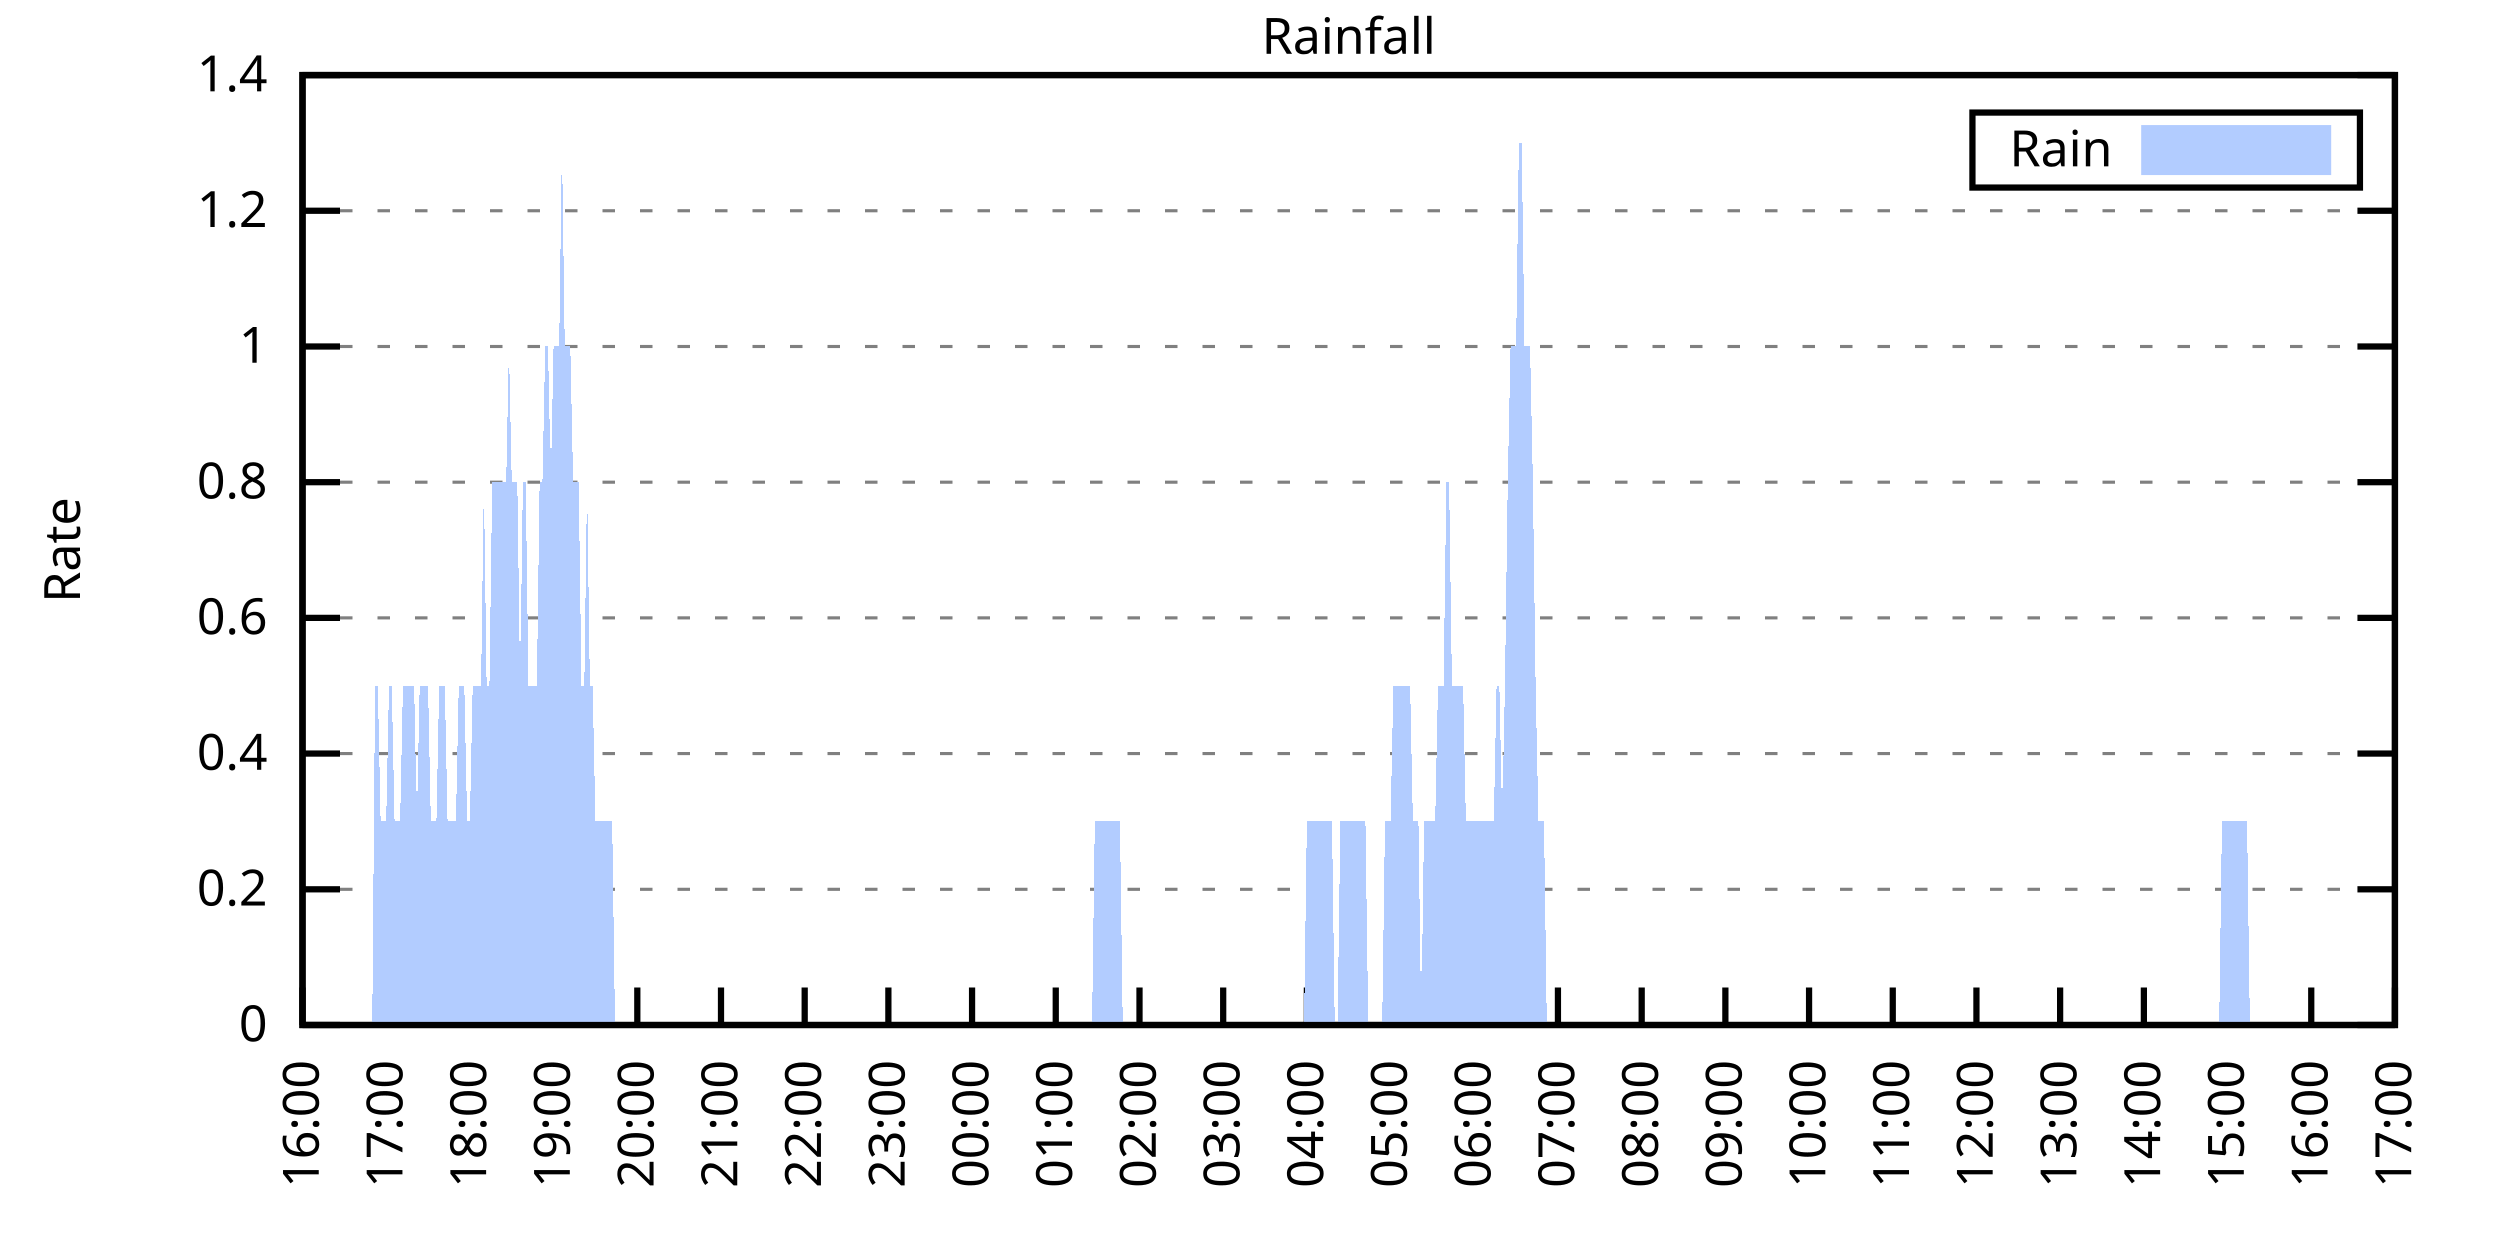
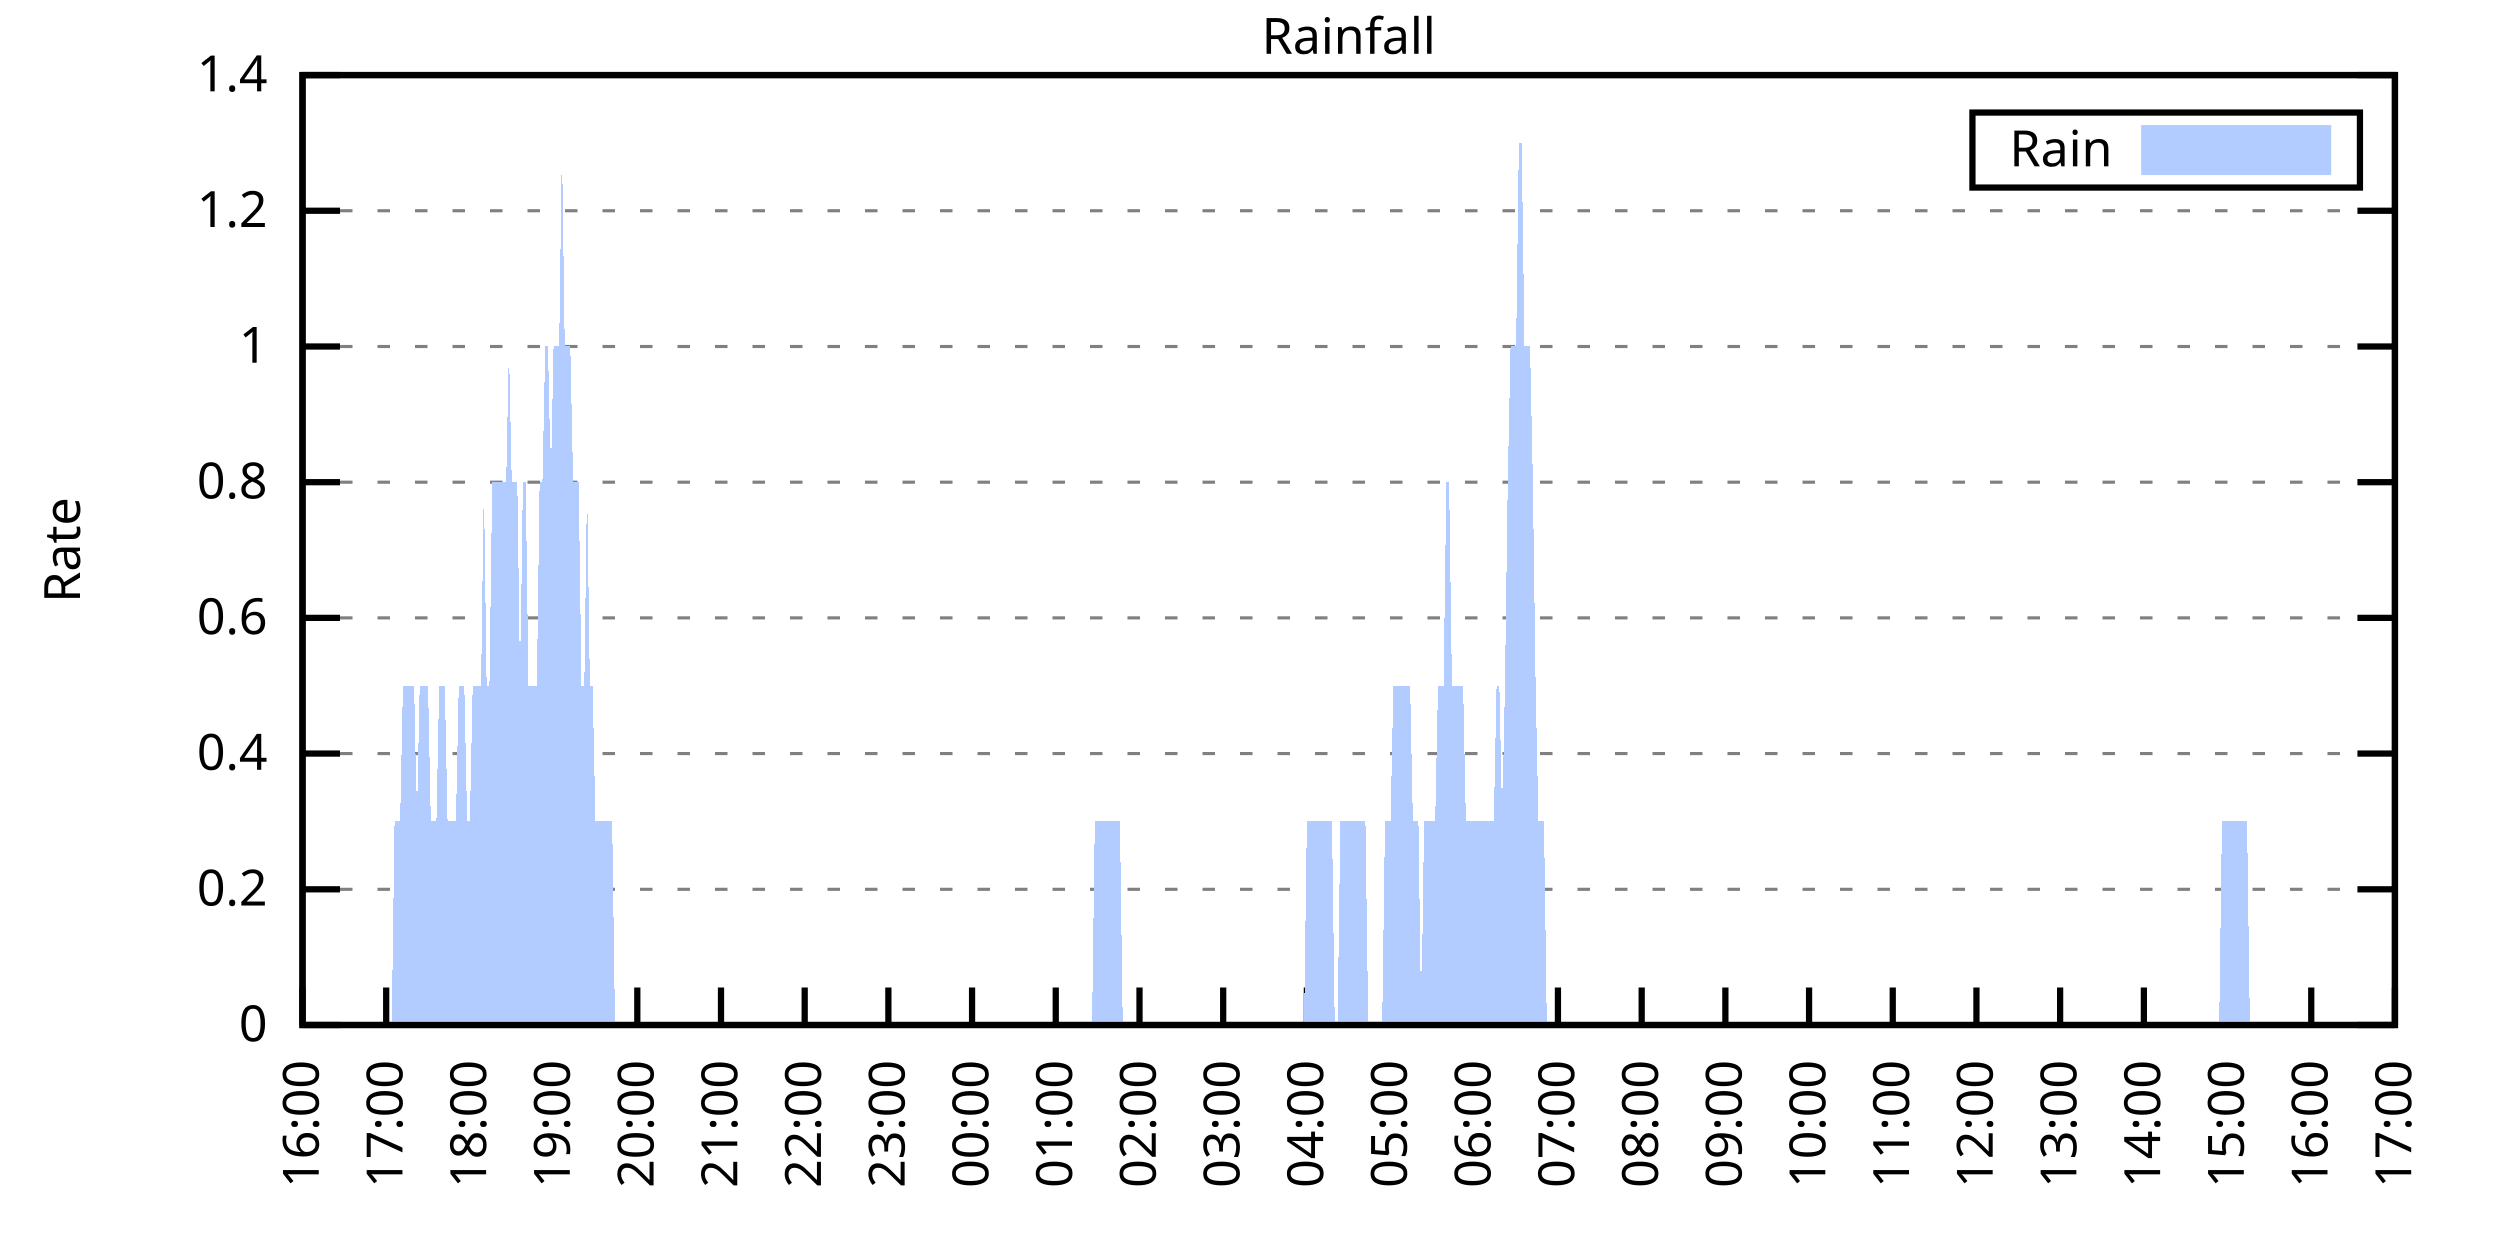
<svg xmlns="http://www.w3.org/2000/svg" xmlns:xlink="http://www.w3.org/1999/xlink" width="400" height="200" viewBox="0 0 400 200">
  <g id="gnuplot_canvas">
    <rect x="0" y="0" width="400" height="200" fill="none" />
    <defs>
      <circle id="gpDot" r="0.5" stroke-width="0.5" stroke="currentColor" />
      <path id="gpPt0" stroke-width="0.333" stroke="currentColor" d="M-1,0 h2 M0,-1 v2" />
      <path id="gpPt1" stroke-width="0.333" stroke="currentColor" d="M-1,-1 L1,1 M1,-1 L-1,1" />
      <path id="gpPt2" stroke-width="0.333" stroke="currentColor" d="M-1,0 L1,0 M0,-1 L0,1 M-1,-1 L1,1 M-1,1 L1,-1" />
      <rect id="gpPt3" stroke-width="0.333" stroke="currentColor" x="-1" y="-1" width="2" height="2" />
      <rect id="gpPt4" stroke-width="0.333" stroke="currentColor" fill="currentColor" x="-1" y="-1" width="2" height="2" />
      <circle id="gpPt5" stroke-width="0.333" stroke="currentColor" cx="0" cy="0" r="1" />
      <use xlink:href="#gpPt5" id="gpPt6" fill="currentColor" stroke="none" />
      <path id="gpPt7" stroke-width="0.333" stroke="currentColor" d="M0,-1.33 L-1.33,0.67 L1.33,0.67 z" />
      <use xlink:href="#gpPt7" id="gpPt8" fill="currentColor" stroke="none" />
      <use xlink:href="#gpPt7" id="gpPt9" stroke="currentColor" transform="rotate(180)" />
      <use xlink:href="#gpPt9" id="gpPt10" fill="currentColor" stroke="none" />
      <use xlink:href="#gpPt3" id="gpPt11" stroke="currentColor" transform="rotate(45)" />
      <use xlink:href="#gpPt11" id="gpPt12" fill="currentColor" stroke="none" />
      <path id="gpPt13" stroke-width="0.333" stroke="currentColor" d="M0,1.330 L1.265,0.411 L0.782,-1.067 L-0.782,-1.076 L-1.265,0.411 z" />
      <use xlink:href="#gpPt13" id="gpPt14" fill="currentColor" stroke="none" />
      <filter id="textbox" filterUnits="objectBoundingBox" x="0" y="0" height="1" width="1">
        <feFlood flood-color="white" flood-opacity="1" result="bgnd" />
        <feComposite in="SourceGraphic" in2="bgnd" operator="atop" />
      </filter>
      <filter id="greybox" filterUnits="objectBoundingBox" x="0" y="0" height="1" width="1">
        <feFlood flood-color="lightgrey" flood-opacity="1" result="grey" />
        <feComposite in="SourceGraphic" in2="grey" operator="atop" />
      </filter>
    </defs>
    <g fill="none" color="white" stroke="currentColor" stroke-width="1.00" stroke-linecap="butt" stroke-linejoin="miter">
</g>
    <g fill="none" color="black" stroke="currentColor" stroke-width="1.00" stroke-linecap="butt" stroke-linejoin="miter">
      <g stroke="none" shape-rendering="crispEdges">
        <polygon fill="rgb(255, 255, 255)" points="48.40,164.00 383.18,164.00 383.18,12.02 48.40,12.02 " />
      </g>
    </g>
    <g fill="none" color="black" stroke="currentColor" stroke-width="1.00" stroke-linecap="butt" stroke-linejoin="miter">
</g>
    <g fill="none" color="black" stroke="black" stroke-width="0.50" stroke-linecap="butt" stroke-linejoin="miter">
</g>
    <g fill="none" color="gray" stroke="currentColor" stroke-width="0.50" stroke-linecap="butt" stroke-linejoin="miter">
      <path stroke="gray" stroke-dasharray="2,4" class="gridline" d="M48.40,164.00 L383.19,164.00  " />
    </g>
    <g fill="none" color="gray" stroke="gray" stroke-width="1.00" stroke-linecap="butt" stroke-linejoin="miter">
</g>
    <g fill="none" color="black" stroke="currentColor" stroke-width="1.00" stroke-linecap="butt" stroke-linejoin="miter">
      <path stroke="black" d="M48.40,164.00 L54.40,164.00 M383.19,164.00 L377.19,164.00  " />
      <g transform="translate(42.80,166.60)" stroke="none" fill="black" font-family="Sans" font-size="8.00" text-anchor="end">
        <text>
          <tspan font-family="Sans"> 0</tspan>
        </text>
      </g>
    </g>
    <g fill="none" color="black" stroke="currentColor" stroke-width="1.00" stroke-linecap="butt" stroke-linejoin="miter">
</g>
    <g fill="none" color="black" stroke="black" stroke-width="0.50" stroke-linecap="butt" stroke-linejoin="miter">
</g>
    <g fill="none" color="gray" stroke="currentColor" stroke-width="0.50" stroke-linecap="butt" stroke-linejoin="miter">
      <path stroke="gray" stroke-dasharray="2,4" class="gridline" d="M48.40,142.29 L383.19,142.29  " />
    </g>
    <g fill="none" color="gray" stroke="gray" stroke-width="1.00" stroke-linecap="butt" stroke-linejoin="miter">
</g>
    <g fill="none" color="black" stroke="currentColor" stroke-width="1.00" stroke-linecap="butt" stroke-linejoin="miter">
      <path stroke="black" d="M48.40,142.29 L54.40,142.29 M383.19,142.29 L377.19,142.29  " />
      <g transform="translate(42.80,144.89)" stroke="none" fill="black" font-family="Sans" font-size="8.00" text-anchor="end">
        <text>
          <tspan font-family="Sans"> 0.2</tspan>
        </text>
      </g>
    </g>
    <g fill="none" color="black" stroke="currentColor" stroke-width="1.00" stroke-linecap="butt" stroke-linejoin="miter">
</g>
    <g fill="none" color="black" stroke="black" stroke-width="0.50" stroke-linecap="butt" stroke-linejoin="miter">
</g>
    <g fill="none" color="gray" stroke="currentColor" stroke-width="0.50" stroke-linecap="butt" stroke-linejoin="miter">
      <path stroke="gray" stroke-dasharray="2,4" class="gridline" d="M48.40,120.57 L383.19,120.57  " />
    </g>
    <g fill="none" color="gray" stroke="gray" stroke-width="1.00" stroke-linecap="butt" stroke-linejoin="miter">
</g>
    <g fill="none" color="black" stroke="currentColor" stroke-width="1.00" stroke-linecap="butt" stroke-linejoin="miter">
      <path stroke="black" d="M48.40,120.57 L54.40,120.57 M383.19,120.57 L377.19,120.57  " />
      <g transform="translate(42.80,123.17)" stroke="none" fill="black" font-family="Sans" font-size="8.00" text-anchor="end">
        <text>
          <tspan font-family="Sans"> 0.4</tspan>
        </text>
      </g>
    </g>
    <g fill="none" color="black" stroke="currentColor" stroke-width="1.00" stroke-linecap="butt" stroke-linejoin="miter">
</g>
    <g fill="none" color="black" stroke="black" stroke-width="0.50" stroke-linecap="butt" stroke-linejoin="miter">
</g>
    <g fill="none" color="gray" stroke="currentColor" stroke-width="0.50" stroke-linecap="butt" stroke-linejoin="miter">
      <path stroke="gray" stroke-dasharray="2,4" class="gridline" d="M48.40,98.86 L383.19,98.86  " />
    </g>
    <g fill="none" color="gray" stroke="gray" stroke-width="1.00" stroke-linecap="butt" stroke-linejoin="miter">
</g>
    <g fill="none" color="black" stroke="currentColor" stroke-width="1.00" stroke-linecap="butt" stroke-linejoin="miter">
      <path stroke="black" d="M48.40,98.86 L54.40,98.86 M383.19,98.86 L377.19,98.86  " />
      <g transform="translate(42.80,101.46)" stroke="none" fill="black" font-family="Sans" font-size="8.00" text-anchor="end">
        <text>
          <tspan font-family="Sans"> 0.6</tspan>
        </text>
      </g>
    </g>
    <g fill="none" color="black" stroke="currentColor" stroke-width="1.00" stroke-linecap="butt" stroke-linejoin="miter">
</g>
    <g fill="none" color="black" stroke="black" stroke-width="0.50" stroke-linecap="butt" stroke-linejoin="miter">
</g>
    <g fill="none" color="gray" stroke="currentColor" stroke-width="0.50" stroke-linecap="butt" stroke-linejoin="miter">
      <path stroke="gray" stroke-dasharray="2,4" class="gridline" d="M48.40,77.15 L383.19,77.15  " />
    </g>
    <g fill="none" color="gray" stroke="gray" stroke-width="1.00" stroke-linecap="butt" stroke-linejoin="miter">
</g>
    <g fill="none" color="black" stroke="currentColor" stroke-width="1.00" stroke-linecap="butt" stroke-linejoin="miter">
      <path stroke="black" d="M48.40,77.15 L54.40,77.15 M383.19,77.15 L377.19,77.15  " />
      <g transform="translate(42.80,79.75)" stroke="none" fill="black" font-family="Sans" font-size="8.00" text-anchor="end">
        <text>
          <tspan font-family="Sans"> 0.8</tspan>
        </text>
      </g>
    </g>
    <g fill="none" color="black" stroke="currentColor" stroke-width="1.00" stroke-linecap="butt" stroke-linejoin="miter">
</g>
    <g fill="none" color="black" stroke="black" stroke-width="0.50" stroke-linecap="butt" stroke-linejoin="miter">
</g>
    <g fill="none" color="gray" stroke="currentColor" stroke-width="0.50" stroke-linecap="butt" stroke-linejoin="miter">
      <path stroke="gray" stroke-dasharray="2,4" class="gridline" d="M48.40,55.44 L383.19,55.44  " />
    </g>
    <g fill="none" color="gray" stroke="gray" stroke-width="1.00" stroke-linecap="butt" stroke-linejoin="miter">
</g>
    <g fill="none" color="black" stroke="currentColor" stroke-width="1.00" stroke-linecap="butt" stroke-linejoin="miter">
      <path stroke="black" d="M48.40,55.44 L54.40,55.44 M383.19,55.44 L377.19,55.44  " />
      <g transform="translate(42.80,58.04)" stroke="none" fill="black" font-family="Sans" font-size="8.00" text-anchor="end">
        <text>
          <tspan font-family="Sans"> 1</tspan>
        </text>
      </g>
    </g>
    <g fill="none" color="black" stroke="currentColor" stroke-width="1.00" stroke-linecap="butt" stroke-linejoin="miter">
</g>
    <g fill="none" color="black" stroke="black" stroke-width="0.50" stroke-linecap="butt" stroke-linejoin="miter">
</g>
    <g fill="none" color="gray" stroke="currentColor" stroke-width="0.50" stroke-linecap="butt" stroke-linejoin="miter">
      <path stroke="gray" stroke-dasharray="2,4" class="gridline" d="M48.40,33.72 L383.19,33.72  " />
    </g>
    <g fill="none" color="gray" stroke="gray" stroke-width="1.00" stroke-linecap="butt" stroke-linejoin="miter">
</g>
    <g fill="none" color="black" stroke="currentColor" stroke-width="1.00" stroke-linecap="butt" stroke-linejoin="miter">
      <path stroke="black" d="M48.40,33.72 L54.40,33.72 M383.19,33.72 L377.19,33.72  " />
      <g transform="translate(42.80,36.32)" stroke="none" fill="black" font-family="Sans" font-size="8.00" text-anchor="end">
        <text>
          <tspan font-family="Sans"> 1.2</tspan>
        </text>
      </g>
    </g>
    <g fill="none" color="black" stroke="currentColor" stroke-width="1.00" stroke-linecap="butt" stroke-linejoin="miter">
</g>
    <g fill="none" color="black" stroke="black" stroke-width="0.50" stroke-linecap="butt" stroke-linejoin="miter">
</g>
    <g fill="none" color="gray" stroke="currentColor" stroke-width="0.50" stroke-linecap="butt" stroke-linejoin="miter">
      <path stroke="gray" stroke-dasharray="2,4" class="gridline" d="M48.40,12.01 L383.19,12.01  " />
    </g>
    <g fill="none" color="gray" stroke="gray" stroke-width="1.00" stroke-linecap="butt" stroke-linejoin="miter">
</g>
    <g fill="none" color="black" stroke="currentColor" stroke-width="1.00" stroke-linecap="butt" stroke-linejoin="miter">
      <path stroke="black" d="M48.40,12.01 L54.40,12.01 M383.19,12.01 L377.19,12.01  " />
      <g transform="translate(42.80,14.61)" stroke="none" fill="black" font-family="Sans" font-size="8.00" text-anchor="end">
        <text>
          <tspan font-family="Sans"> 1.4</tspan>
        </text>
      </g>
    </g>
    <g fill="none" color="black" stroke="currentColor" stroke-width="1.00" stroke-linecap="butt" stroke-linejoin="miter">
      <path stroke="black" d="M48.40,164.00 L48.40,158.00  " />
      <g transform="translate(51.00,169.60) rotate(270.00)" stroke="none" fill="black" font-family="Sans" font-size="8.00" text-anchor="end">
        <text>
          <tspan font-family="Sans">16:00</tspan>
        </text>
      </g>
    </g>
    <g fill="none" color="black" stroke="currentColor" stroke-width="1.00" stroke-linecap="butt" stroke-linejoin="miter">
      <path stroke="black" d="M61.79,164.00 L61.79,158.00  " />
      <g transform="translate(64.39,169.60) rotate(270.00)" stroke="none" fill="black" font-family="Sans" font-size="8.00" text-anchor="end">
        <text>
          <tspan font-family="Sans">17:00</tspan>
        </text>
      </g>
    </g>
    <g fill="none" color="black" stroke="currentColor" stroke-width="1.00" stroke-linecap="butt" stroke-linejoin="miter">
      <path stroke="black" d="M75.18,164.00 L75.18,158.00  " />
      <g transform="translate(77.78,169.60) rotate(270.00)" stroke="none" fill="black" font-family="Sans" font-size="8.00" text-anchor="end">
        <text>
          <tspan font-family="Sans">18:00</tspan>
        </text>
      </g>
    </g>
    <g fill="none" color="black" stroke="currentColor" stroke-width="1.00" stroke-linecap="butt" stroke-linejoin="miter">
      <path stroke="black" d="M88.57,164.00 L88.57,158.00  " />
      <g transform="translate(91.17,169.60) rotate(270.00)" stroke="none" fill="black" font-family="Sans" font-size="8.00" text-anchor="end">
        <text>
          <tspan font-family="Sans">19:00</tspan>
        </text>
      </g>
    </g>
    <g fill="none" color="black" stroke="currentColor" stroke-width="1.00" stroke-linecap="butt" stroke-linejoin="miter">
      <path stroke="black" d="M101.97,164.00 L101.97,158.00  " />
      <g transform="translate(104.57,169.60) rotate(270.00)" stroke="none" fill="black" font-family="Sans" font-size="8.00" text-anchor="end">
        <text>
          <tspan font-family="Sans">20:00</tspan>
        </text>
      </g>
    </g>
    <g fill="none" color="black" stroke="currentColor" stroke-width="1.00" stroke-linecap="butt" stroke-linejoin="miter">
      <path stroke="black" d="M115.36,164.00 L115.36,158.00  " />
      <g transform="translate(117.96,169.60) rotate(270.00)" stroke="none" fill="black" font-family="Sans" font-size="8.00" text-anchor="end">
        <text>
          <tspan font-family="Sans">21:00</tspan>
        </text>
      </g>
    </g>
    <g fill="none" color="black" stroke="currentColor" stroke-width="1.00" stroke-linecap="butt" stroke-linejoin="miter">
      <path stroke="black" d="M128.75,164.00 L128.75,158.00  " />
      <g transform="translate(131.35,169.60) rotate(270.00)" stroke="none" fill="black" font-family="Sans" font-size="8.00" text-anchor="end">
        <text>
          <tspan font-family="Sans">22:00</tspan>
        </text>
      </g>
    </g>
    <g fill="none" color="black" stroke="currentColor" stroke-width="1.00" stroke-linecap="butt" stroke-linejoin="miter">
      <path stroke="black" d="M142.14,164.00 L142.14,158.00  " />
      <g transform="translate(144.74,169.60) rotate(270.00)" stroke="none" fill="black" font-family="Sans" font-size="8.00" text-anchor="end">
        <text>
          <tspan font-family="Sans">23:00</tspan>
        </text>
      </g>
    </g>
    <g fill="none" color="black" stroke="currentColor" stroke-width="1.00" stroke-linecap="butt" stroke-linejoin="miter">
      <path stroke="black" d="M155.53,164.00 L155.53,158.00  " />
      <g transform="translate(158.13,169.60) rotate(270.00)" stroke="none" fill="black" font-family="Sans" font-size="8.00" text-anchor="end">
        <text>
          <tspan font-family="Sans">00:00</tspan>
        </text>
      </g>
    </g>
    <g fill="none" color="black" stroke="currentColor" stroke-width="1.00" stroke-linecap="butt" stroke-linejoin="miter">
      <path stroke="black" d="M168.92,164.00 L168.92,158.00  " />
      <g transform="translate(171.52,169.60) rotate(270.00)" stroke="none" fill="black" font-family="Sans" font-size="8.00" text-anchor="end">
        <text>
          <tspan font-family="Sans">01:00</tspan>
        </text>
      </g>
    </g>
    <g fill="none" color="black" stroke="currentColor" stroke-width="1.00" stroke-linecap="butt" stroke-linejoin="miter">
      <path stroke="black" d="M182.32,164.00 L182.32,158.00  " />
      <g transform="translate(184.92,169.60) rotate(270.00)" stroke="none" fill="black" font-family="Sans" font-size="8.00" text-anchor="end">
        <text>
          <tspan font-family="Sans">02:00</tspan>
        </text>
      </g>
    </g>
    <g fill="none" color="black" stroke="currentColor" stroke-width="1.00" stroke-linecap="butt" stroke-linejoin="miter">
      <path stroke="black" d="M195.71,164.00 L195.71,158.00  " />
      <g transform="translate(198.31,169.60) rotate(270.00)" stroke="none" fill="black" font-family="Sans" font-size="8.00" text-anchor="end">
        <text>
          <tspan font-family="Sans">03:00</tspan>
        </text>
      </g>
    </g>
    <g fill="none" color="black" stroke="currentColor" stroke-width="1.00" stroke-linecap="butt" stroke-linejoin="miter">
      <path stroke="black" d="M209.10,164.00 L209.10,158.00  " />
      <g transform="translate(211.70,169.60) rotate(270.00)" stroke="none" fill="black" font-family="Sans" font-size="8.00" text-anchor="end">
        <text>
          <tspan font-family="Sans">04:00</tspan>
        </text>
      </g>
    </g>
    <g fill="none" color="black" stroke="currentColor" stroke-width="1.00" stroke-linecap="butt" stroke-linejoin="miter">
      <path stroke="black" d="M222.49,164.00 L222.49,158.00  " />
      <g transform="translate(225.09,169.60) rotate(270.00)" stroke="none" fill="black" font-family="Sans" font-size="8.00" text-anchor="end">
        <text>
          <tspan font-family="Sans">05:00</tspan>
        </text>
      </g>
    </g>
    <g fill="none" color="black" stroke="currentColor" stroke-width="1.00" stroke-linecap="butt" stroke-linejoin="miter">
      <path stroke="black" d="M235.88,164.00 L235.88,158.00  " />
      <g transform="translate(238.48,169.60) rotate(270.00)" stroke="none" fill="black" font-family="Sans" font-size="8.00" text-anchor="end">
        <text>
          <tspan font-family="Sans">06:00</tspan>
        </text>
      </g>
    </g>
    <g fill="none" color="black" stroke="currentColor" stroke-width="1.00" stroke-linecap="butt" stroke-linejoin="miter">
      <path stroke="black" d="M249.27,164.00 L249.27,158.00  " />
      <g transform="translate(251.87,169.60) rotate(270.00)" stroke="none" fill="black" font-family="Sans" font-size="8.00" text-anchor="end">
        <text>
          <tspan font-family="Sans">07:00</tspan>
        </text>
      </g>
    </g>
    <g fill="none" color="black" stroke="currentColor" stroke-width="1.00" stroke-linecap="butt" stroke-linejoin="miter">
      <path stroke="black" d="M262.67,164.00 L262.67,158.00  " />
      <g transform="translate(265.27,169.60) rotate(270.00)" stroke="none" fill="black" font-family="Sans" font-size="8.00" text-anchor="end">
        <text>
          <tspan font-family="Sans">08:00</tspan>
        </text>
      </g>
    </g>
    <g fill="none" color="black" stroke="currentColor" stroke-width="1.00" stroke-linecap="butt" stroke-linejoin="miter">
      <path stroke="black" d="M276.06,164.00 L276.06,158.00  " />
      <g transform="translate(278.66,169.60) rotate(270.00)" stroke="none" fill="black" font-family="Sans" font-size="8.00" text-anchor="end">
        <text>
          <tspan font-family="Sans">09:00</tspan>
        </text>
      </g>
    </g>
    <g fill="none" color="black" stroke="currentColor" stroke-width="1.00" stroke-linecap="butt" stroke-linejoin="miter">
      <path stroke="black" d="M289.45,164.00 L289.45,158.00  " />
      <g transform="translate(292.05,169.60) rotate(270.00)" stroke="none" fill="black" font-family="Sans" font-size="8.00" text-anchor="end">
        <text>
          <tspan font-family="Sans">10:00</tspan>
        </text>
      </g>
    </g>
    <g fill="none" color="black" stroke="currentColor" stroke-width="1.00" stroke-linecap="butt" stroke-linejoin="miter">
      <path stroke="black" d="M302.84,164.00 L302.84,158.00  " />
      <g transform="translate(305.44,169.60) rotate(270.00)" stroke="none" fill="black" font-family="Sans" font-size="8.00" text-anchor="end">
        <text>
          <tspan font-family="Sans">11:00</tspan>
        </text>
      </g>
    </g>
    <g fill="none" color="black" stroke="currentColor" stroke-width="1.00" stroke-linecap="butt" stroke-linejoin="miter">
      <path stroke="black" d="M316.23,164.00 L316.23,158.00  " />
      <g transform="translate(318.83,169.60) rotate(270.00)" stroke="none" fill="black" font-family="Sans" font-size="8.00" text-anchor="end">
        <text>
          <tspan font-family="Sans">12:00</tspan>
        </text>
      </g>
    </g>
    <g fill="none" color="black" stroke="currentColor" stroke-width="1.00" stroke-linecap="butt" stroke-linejoin="miter">
      <path stroke="black" d="M329.62,164.00 L329.62,158.00  " />
      <g transform="translate(332.22,169.60) rotate(270.00)" stroke="none" fill="black" font-family="Sans" font-size="8.00" text-anchor="end">
        <text>
          <tspan font-family="Sans">13:00</tspan>
        </text>
      </g>
    </g>
    <g fill="none" color="black" stroke="currentColor" stroke-width="1.00" stroke-linecap="butt" stroke-linejoin="miter">
      <path stroke="black" d="M343.02,164.00 L343.02,158.00  " />
      <g transform="translate(345.62,169.60) rotate(270.00)" stroke="none" fill="black" font-family="Sans" font-size="8.00" text-anchor="end">
        <text>
          <tspan font-family="Sans">14:00</tspan>
        </text>
      </g>
    </g>
    <g fill="none" color="black" stroke="currentColor" stroke-width="1.00" stroke-linecap="butt" stroke-linejoin="miter">
      <path stroke="black" d="M356.41,164.00 L356.41,158.00  " />
      <g transform="translate(359.01,169.60) rotate(270.00)" stroke="none" fill="black" font-family="Sans" font-size="8.00" text-anchor="end">
        <text>
          <tspan font-family="Sans">15:00</tspan>
        </text>
      </g>
    </g>
    <g fill="none" color="black" stroke="currentColor" stroke-width="1.00" stroke-linecap="butt" stroke-linejoin="miter">
      <path stroke="black" d="M369.80,164.00 L369.80,158.00  " />
      <g transform="translate(372.40,169.60) rotate(270.00)" stroke="none" fill="black" font-family="Sans" font-size="8.00" text-anchor="end">
        <text>
          <tspan font-family="Sans">16:00</tspan>
        </text>
      </g>
    </g>
    <g fill="none" color="black" stroke="currentColor" stroke-width="1.00" stroke-linecap="butt" stroke-linejoin="miter">
      <path stroke="black" d="M383.19,164.00 L383.19,158.00  " />
      <g transform="translate(385.79,169.60) rotate(270.00)" stroke="none" fill="black" font-family="Sans" font-size="8.00" text-anchor="end">
        <text>
          <tspan font-family="Sans">17:00</tspan>
        </text>
      </g>
    </g>
    <g fill="none" color="black" stroke="currentColor" stroke-width="1.00" stroke-linecap="butt" stroke-linejoin="miter">
</g>
    <g fill="none" color="black" stroke="currentColor" stroke-width="1.00" stroke-linecap="butt" stroke-linejoin="miter">
      <path stroke="black" d="M48.40,12.01 L48.40,164.00 L383.19,164.00 L383.19,12.01 L48.40,12.01 Z  " />
    </g>
    <g fill="none" color="black" stroke="currentColor" stroke-width="1.00" stroke-linecap="butt" stroke-linejoin="miter">
</g>
    <g fill="none" color="black" stroke="currentColor" stroke-width="1.00" stroke-linecap="butt" stroke-linejoin="miter">
      <path stroke="black" d="M315.59,30.01 L315.59,18.01 L377.59,18.01 L377.59,30.01 L315.59,30.01 Z  " />
    </g>
    <g id="Rainfall_plot_1">
      <g fill="none" color="white" stroke="black" stroke-width="2.00" stroke-linecap="butt" stroke-linejoin="miter">
</g>
      <g fill="none" color="black" stroke="currentColor" stroke-width="2.00" stroke-linecap="butt" stroke-linejoin="miter">
        <g transform="translate(337.99,26.61)" stroke="none" fill="black" font-family="Sans" font-size="8.00" text-anchor="end">
          <text>
            <tspan font-family="Sans">Rain</tspan>
          </text>
        </g>
      </g>
      <g fill="none" color="black" stroke="currentColor" stroke-width="2.00" stroke-linecap="butt" stroke-linejoin="miter">
        <g stroke="none" shape-rendering="crispEdges">
          <polygon fill="rgb(178, 204, 255)" points="343.59,27.01 371.99,27.01 371.99,21.01 343.59,21.01 " />
        </g>
        <path stroke="rgb(178, 204, 255)" d="M343.59,27.01 L371.99,27.01 L371.99,21.01 L343.59,21.01 L343.59,27.01 Z  " />
      </g>
      <g fill="none" color="black" stroke="currentColor" stroke-width="2.00" stroke-linecap="butt" stroke-linejoin="miter">
        <g stroke="none" shape-rendering="crispEdges">
-           <polygon fill="rgb(178, 204, 255)" points="55.54,164.00 55.99,164.00 56.43,164.00 56.88,164.00 57.33,164.00 57.77,164.00 58.22,164.00 58.67,164.00 59.11,164.00 59.56,164.00 60.01,109.72 60.45,109.72 60.90,131.43 61.35,131.43 61.79,131.43 62.24,109.72 62.68,109.72 63.13,131.43 63.58,131.43 64.02,131.43 64.47,109.72 64.92,109.72 65.36,109.72 65.81,109.72 66.26,109.72 66.70,131.43 67.15,109.72 67.59,109.72 68.04,109.72 68.49,109.72 68.93,131.43 69.38,131.43 69.83,131.43 70.27,109.72 70.72,109.72 71.17,109.72 71.61,131.43 72.06,131.43 72.50,131.43 72.95,131.43 73.40,109.72 73.84,109.72 74.29,109.72 74.74,131.43 75.18,131.43 75.63,109.72 76.08,109.72 76.52,109.72 76.97,109.72 77.42,77.15 77.86,109.72 78.31,109.72 78.75,77.15 79.20,77.15 79.65,77.15 80.09,77.15 80.54,77.15 80.99,77.15 81.43,55.44 81.88,77.15 82.33,77.15 82.77,77.15 83.22,109.72 83.66,77.15 84.11,77.15 84.56,109.72 85.00,109.72 85.45,109.72 85.90,109.72 86.34,77.15 86.79,77.15 87.24,55.44 87.68,55.44 88.13,77.15 88.57,55.44 89.02,55.44 89.47,55.44 89.91,22.87 90.36,55.44 90.81,55.44 91.25,55.44 91.70,77.15 92.15,77.15 92.59,77.15 93.04,109.72 93.49,109.72 93.93,77.15 94.38,109.72 94.82,109.72 95.27,131.43 95.72,131.43 96.16,131.43 96.61,131.43 97.06,131.43 97.50,131.43 97.95,131.43 98.40,164.00 98.84,164.00 99.29,164.00 99.73,164.00 100.18,164.00 100.63,164.00 101.07,164.00 101.52,164.00 101.97,164.00 102.41,164.00 102.86,164.00 103.31,164.00 103.75,164.00 104.20,164.00 104.64,164.00 105.09,164.00 105.54,164.00 105.98,164.00 106.43,164.00 106.88,164.00 107.32,164.00 107.77,164.00 108.22,164.00 108.66,164.00 109.11,164.00 109.55,164.00 110.00,164.00 110.45,164.00 110.89,164.00 111.34,164.00 111.79,164.00 112.23,164.00 112.68,164.00 113.13,164.00 113.57,164.00 114.02,164.00 114.47,164.00 114.91,164.00 115.36,164.00 115.80,164.00 116.25,164.00 116.70,164.00 117.14,164.00 117.59,164.00 118.04,164.00 118.48,164.00 118.93,164.00 119.38,164.00 119.82,164.00 120.27,164.00 120.71,164.00 121.16,164.00 121.61,164.00 122.05,164.00 122.50,164.00 122.95,164.00 123.39,164.00 123.84,164.00 124.29,164.00 124.73,164.00 125.18,164.00 125.62,164.00 126.07,164.00 126.52,164.00 126.96,164.00 127.41,164.00 127.86,164.00 128.30,164.00 128.75,164.00 129.20,164.00 129.64,164.00 130.09,164.00 130.54,164.00 130.98,164.00 131.43,164.00 131.87,164.00 132.32,164.00 132.77,164.00 133.21,164.00 133.66,164.00 134.11,164.00 134.55,164.00 135.00,164.00 135.45,164.00 135.89,164.00 136.34,164.00 136.78,164.00 137.23,164.00 137.68,164.00 138.12,164.00 138.57,164.00 139.02,164.00 139.46,164.00 139.91,164.00 140.36,164.00 140.80,164.00 141.25,164.00 141.69,164.00 142.14,164.00 142.59,164.00 143.03,164.00 143.48,164.00 143.93,164.00 144.37,164.00 144.82,164.00 145.27,164.00 145.71,164.00 146.16,164.00 146.61,164.00 147.05,164.00 147.50,164.00 147.94,164.00 148.39,164.00 148.84,164.00 149.28,164.00 149.73,164.00 150.18,164.00 150.62,164.00 151.07,164.00 151.52,164.00 151.96,164.00 152.41,164.00 152.85,164.00 153.30,164.00 153.75,164.00 154.19,164.00 154.64,164.00 155.09,164.00 155.53,164.00 155.98,164.00 156.43,164.00 156.87,164.00 157.32,164.00 157.76,164.00 158.21,164.00 158.66,164.00 159.10,164.00 159.55,164.00 160.00,164.00 160.44,164.00 160.89,164.00 161.34,164.00 161.78,164.00 162.23,164.00 162.67,164.00 163.12,164.00 163.57,164.00 164.01,164.00 164.46,164.00 164.91,164.00 165.35,164.00 165.80,164.00 166.25,164.00 166.69,164.00 167.14,164.00 167.59,164.00 168.03,164.00 168.48,164.00 168.92,164.00 169.37,164.00 169.82,164.00 170.26,164.00 170.71,164.00 171.16,164.00 171.60,164.00 172.05,164.00 172.50,164.00 172.94,164.00 173.39,164.00 173.83,164.00 174.28,164.00 174.73,164.00 175.17,131.43 175.62,131.43 176.07,131.43 176.51,131.43 176.96,131.43 177.41,131.43 177.85,131.43 178.30,131.43 178.74,131.43 179.19,131.43 179.64,164.00 180.08,164.00 180.53,164.00 180.98,164.00 181.42,164.00 181.87,164.00 182.32,164.00 182.76,164.00 183.21,164.00 183.66,164.00 184.10,164.00 184.55,164.00 184.99,164.00 185.44,164.00 185.89,164.00 186.33,164.00 186.78,164.00 187.23,164.00 187.67,164.00 188.12,164.00 188.57,164.00 189.01,164.00 189.46,164.00 189.90,164.00 190.35,164.00 190.80,164.00 191.24,164.00 191.69,164.00 192.14,164.00 192.58,164.00 193.03,164.00 193.48,164.00 193.92,164.00 194.37,164.00 194.81,164.00 195.26,164.00 195.71,164.00 196.15,164.00 196.60,164.00 197.05,164.00 197.49,164.00 197.94,164.00 198.39,164.00 198.83,164.00 199.28,164.00 199.73,164.00 200.17,164.00 200.62,164.00 201.06,164.00 201.51,164.00 201.96,164.00 202.40,164.00 202.85,164.00 203.30,164.00 203.74,164.00 204.19,164.00 204.64,164.00 205.08,164.00 205.53,164.00 205.97,164.00 206.42,164.00 206.87,164.00 207.31,164.00 207.76,164.00 208.21,164.00 208.65,164.00 209.10,131.43 209.55,131.43 209.99,131.43 210.44,131.43 210.88,131.43 211.33,131.43 211.78,131.43 212.22,131.43 212.67,131.43 213.12,131.43 213.56,164.00 214.01,164.00 214.46,131.43 214.90,131.43 215.35,131.43 215.80,131.43 216.24,131.43 216.69,131.43 217.13,131.43 217.58,131.43 218.03,131.43 218.47,131.43 218.92,164.00 219.37,164.00 219.81,164.00 220.26,164.00 220.71,164.00 221.15,164.00 221.60,131.43 222.04,131.43 222.49,131.43 222.94,109.72 223.38,109.72 223.83,109.72 224.28,109.72 224.72,109.72 225.17,109.72 225.62,109.72 226.06,131.43 226.51,131.43 226.95,131.43 227.40,164.00 227.85,131.43 228.29,131.43 228.74,131.43 229.19,131.43 229.63,131.43 230.08,109.72 230.53,109.72 230.97,109.72 231.42,77.15 231.86,77.15 232.31,109.72 232.76,109.72 233.20,109.72 233.65,109.72 234.10,109.72 234.54,131.43 234.99,131.43 235.44,131.43 235.88,131.43 236.33,131.43 236.78,131.43 237.22,131.43 237.67,131.43 238.11,131.43 238.56,131.43 239.01,131.43 239.45,109.72 239.90,109.72 240.35,131.43 240.79,109.72 241.24,77.15 241.69,55.44 242.13,55.44 242.58,55.44 243.02,22.87 243.47,22.87 243.92,55.44 244.36,55.44 244.81,55.44 245.26,77.15 245.70,109.72 246.15,131.43 246.60,131.43 247.04,131.43 247.49,164.00 247.93,164.00 248.38,164.00 248.83,164.00 249.27,164.00 249.72,164.00 250.17,164.00 250.61,164.00 251.06,164.00 251.51,164.00 251.95,164.00 252.40,164.00 252.85,164.00 253.29,164.00 253.74,164.00 254.18,164.00 254.63,164.00 255.08,164.00 255.52,164.00 255.97,164.00 256.42,164.00 256.86,164.00 257.31,164.00 257.76,164.00 258.20,164.00 258.65,164.00 259.09,164.00 259.54,164.00 259.99,164.00 260.43,164.00 260.88,164.00 261.33,164.00 261.77,164.00 262.22,164.00 262.67,164.00 263.11,164.00 263.56,164.00 264.00,164.00 264.45,164.00 264.90,164.00 265.34,164.00 265.79,164.00 266.24,164.00 266.68,164.00 267.13,164.00 267.58,164.00 268.02,164.00 268.47,164.00 268.92,164.00 269.36,164.00 269.81,164.00 270.25,164.00 270.70,164.00 271.15,164.00 271.59,164.00 272.04,164.00 272.49,164.00 272.93,164.00 273.38,164.00 273.83,164.00 274.27,164.00 274.72,164.00 275.16,164.00 275.61,164.00 276.06,164.00 276.50,164.00 276.95,164.00 277.40,164.00 277.84,164.00 278.29,164.00 278.74,164.00 279.18,164.00 279.63,164.00 280.07,164.00 280.52,164.00 280.97,164.00 281.41,164.00 281.86,164.00 282.31,164.00 282.75,164.00 283.20,164.00 283.65,164.00 284.09,164.00 284.54,164.00 284.98,164.00 285.43,164.00 285.88,164.00 286.32,164.00 286.77,164.00 287.22,164.00 287.66,164.00 288.11,164.00 288.56,164.00 289.00,164.00 289.45,164.00 289.90,164.00 290.34,164.00 290.79,164.00 291.23,164.00 291.68,164.00 292.13,164.00 292.57,164.00 293.02,164.00 293.47,164.00 293.91,164.00 294.36,164.00 294.81,164.00 295.25,164.00 295.70,164.00 296.14,164.00 296.59,164.00 297.04,164.00 297.48,164.00 297.93,164.00 298.38,164.00 298.82,164.00 299.27,164.00 299.72,164.00 300.16,164.00 300.61,164.00 301.05,164.00 301.50,164.00 301.95,164.00 302.39,164.00 302.84,164.00 303.29,164.00 303.73,164.00 304.18,164.00 304.63,164.00 305.07,164.00 305.52,164.00 305.97,164.00 306.41,164.00 306.86,164.00 307.30,164.00 307.75,164.00 308.20,164.00 308.64,164.00 309.09,164.00 309.54,164.00 309.98,164.00 310.43,164.00 310.88,164.00 311.32,164.00 311.77,164.00 312.21,164.00 312.66,164.00 313.11,164.00 313.55,164.00 314.00,164.00 314.45,164.00 314.89,164.00 315.34,164.00 315.79,164.00 316.23,164.00 316.68,164.00 317.12,164.00 317.57,164.00 318.02,164.00 318.46,164.00 318.91,164.00 319.36,164.00 319.80,164.00 320.25,164.00 320.70,164.00 321.14,164.00 321.59,164.00 322.04,164.00 322.48,164.00 322.93,164.00 323.37,164.00 323.82,164.00 324.27,164.00 324.71,164.00 325.16,164.00 325.61,164.00 326.05,164.00 326.50,164.00 326.95,164.00 327.39,164.00 327.84,164.00 328.28,164.00 328.73,164.00 329.18,164.00 329.62,164.00 330.07,164.00 330.52,164.00 330.96,164.00 331.41,164.00 331.86,164.00 332.30,164.00 332.75,164.00 333.19,164.00 333.64,164.00 334.09,164.00 334.53,164.00 334.98,164.00 335.43,164.00 335.87,164.00 336.32,164.00 336.77,164.00 337.21,164.00 337.66,164.00 338.10,164.00 338.55,164.00 339.00,164.00 339.44,164.00 339.89,164.00 340.34,164.00 340.78,164.00 341.23,164.00 341.68,164.00 342.12,164.00 342.57,164.00 343.02,164.00 343.46,164.00 343.91,164.00 344.35,164.00 344.80,164.00 345.25,164.00 345.69,164.00 346.14,164.00 346.59,164.00 347.03,164.00 347.48,164.00 347.93,164.00 348.37,164.00 348.82,164.00 349.26,164.00 349.71,164.00 350.16,164.00 350.60,164.00 351.05,164.00 351.50,164.00 351.94,164.00 352.39,164.00 352.84,164.00 353.28,164.00 353.73,164.00 354.17,164.00 354.62,164.00 355.07,164.00 355.51,131.43 355.96,131.43 356.41,131.43 356.85,131.43 357.30,131.43 357.75,131.43 358.19,131.43 358.64,131.43 359.09,131.43 359.53,131.43 359.98,164.00 360.42,164.00 360.87,164.00 361.32,164.00 361.76,164.00 362.21,164.00 362.66,164.00 363.10,164.00 363.55,164.00 364.00,164.00 364.44,164.00 364.89,164.00 365.33,164.00 365.78,164.00 366.23,164.00 366.67,164.00 367.12,164.00 367.57,164.00 368.01,164.00 368.46,164.00 368.91,164.00 369.35,164.00 369.80,164.00 370.24,164.00 370.69,164.00 371.14,164.00 371.58,164.00 372.03,164.00 372.48,164.00 372.92,164.00 373.37,164.00 373.82,164.00 374.26,164.00 374.71,164.00 375.16,164.00 375.60,164.00 376.05,164.00 376.49,164.00 376.49,164.00 55.54,164.00 " />
+           <polygon fill="rgb(178, 204, 255)" points="58.67,164.00 59.11,164.00 59.56,164.00 60.01,164.00 60.45,164.00 60.90,164.00 61.35,164.00 61.79,164.00 62.24,164.00 62.68,164.00 63.13,131.43 63.58,131.43 64.02,131.43 64.47,109.72 64.92,109.72 65.36,109.72 65.81,109.72 66.26,109.72 66.70,131.43 67.15,109.72 67.59,109.72 68.04,109.72 68.49,109.72 68.93,131.43 69.38,131.43 69.83,131.43 70.27,109.72 70.72,109.72 71.17,109.72 71.61,131.43 72.06,131.43 72.50,131.43 72.95,131.43 73.40,109.72 73.84,109.72 74.29,109.72 74.74,131.43 75.18,131.43 75.63,109.72 76.08,109.72 76.52,109.72 76.97,109.72 77.42,77.15 77.86,109.72 78.31,109.72 78.75,77.15 79.20,77.15 79.65,77.15 80.09,77.15 80.54,77.15 80.99,77.15 81.43,55.44 81.88,77.15 82.33,77.15 82.77,77.15 83.22,109.72 83.66,77.15 84.11,77.15 84.56,109.72 85.00,109.72 85.45,109.72 85.90,109.72 86.34,77.15 86.79,77.15 87.24,55.44 87.68,55.44 88.13,77.15 88.57,55.44 89.02,55.44 89.47,55.44 89.91,22.87 90.36,55.44 90.81,55.44 91.25,55.44 91.70,77.15 92.15,77.15 92.59,77.15 93.04,109.72 93.49,109.72 93.93,77.15 94.38,109.72 94.82,109.72 95.27,131.43 95.72,131.43 96.16,131.43 96.61,131.43 97.06,131.43 97.50,131.43 97.95,131.43 98.40,164.00 98.84,164.00 99.29,164.00 99.73,164.00 100.18,164.00 100.63,164.00 101.07,164.00 101.52,164.00 101.97,164.00 102.41,164.00 102.86,164.00 103.31,164.00 103.75,164.00 104.20,164.00 104.64,164.00 105.09,164.00 105.54,164.00 105.98,164.00 106.43,164.00 106.88,164.00 107.32,164.00 107.77,164.00 108.22,164.00 108.66,164.00 109.11,164.00 109.55,164.00 110.00,164.00 110.45,164.00 110.89,164.00 111.34,164.00 111.79,164.00 112.23,164.00 112.68,164.00 113.13,164.00 113.57,164.00 114.02,164.00 114.47,164.00 114.91,164.00 115.36,164.00 115.80,164.00 116.25,164.00 116.70,164.00 117.14,164.00 117.59,164.00 118.04,164.00 118.48,164.00 118.93,164.00 119.38,164.00 119.82,164.00 120.27,164.00 120.71,164.00 121.16,164.00 121.61,164.00 122.05,164.00 122.50,164.00 122.95,164.00 123.39,164.00 123.84,164.00 124.29,164.00 124.73,164.00 125.18,164.00 125.62,164.00 126.07,164.00 126.52,164.00 126.96,164.00 127.41,164.00 127.86,164.00 128.30,164.00 128.75,164.00 129.20,164.00 129.64,164.00 130.09,164.00 130.54,164.00 130.98,164.00 131.43,164.00 131.87,164.00 132.32,164.00 132.77,164.00 133.21,164.00 133.66,164.00 134.11,164.00 134.55,164.00 135.00,164.00 135.45,164.00 135.89,164.00 136.34,164.00 136.78,164.00 137.23,164.00 137.68,164.00 138.12,164.00 138.57,164.00 139.02,164.00 139.46,164.00 139.91,164.00 140.36,164.00 140.80,164.00 141.25,164.00 141.69,164.00 142.14,164.00 142.59,164.00 143.03,164.00 143.48,164.00 143.93,164.00 144.37,164.00 144.82,164.00 145.27,164.00 145.71,164.00 146.16,164.00 146.61,164.00 147.05,164.00 147.50,164.00 147.94,164.00 148.39,164.00 148.84,164.00 149.28,164.00 149.73,164.00 150.18,164.00 150.62,164.00 151.07,164.00 151.52,164.00 151.96,164.00 152.41,164.00 152.85,164.00 153.30,164.00 153.75,164.00 154.19,164.00 154.64,164.00 155.09,164.00 155.53,164.00 155.98,164.00 156.43,164.00 156.87,164.00 157.32,164.00 157.76,164.00 158.21,164.00 158.66,164.00 159.10,164.00 159.55,164.00 160.00,164.00 160.44,164.00 160.89,164.00 161.34,164.00 161.78,164.00 162.23,164.00 162.67,164.00 163.12,164.00 163.57,164.00 164.01,164.00 164.46,164.00 164.91,164.00 165.35,164.00 165.80,164.00 166.25,164.00 166.69,164.00 167.14,164.00 167.59,164.00 168.03,164.00 168.48,164.00 168.92,164.00 169.37,164.00 169.82,164.00 170.26,164.00 170.71,164.00 171.16,164.00 171.60,164.00 172.05,164.00 172.50,164.00 172.94,164.00 173.39,164.00 173.83,164.00 174.28,164.00 174.73,164.00 175.17,131.43 175.62,131.43 176.07,131.43 176.51,131.43 176.96,131.43 177.41,131.43 177.85,131.43 178.30,131.43 178.74,131.43 179.19,131.43 179.64,164.00 180.08,164.00 180.53,164.00 180.98,164.00 181.42,164.00 181.87,164.00 182.32,164.00 182.76,164.00 183.21,164.00 183.66,164.00 184.10,164.00 184.55,164.00 184.99,164.00 185.44,164.00 185.89,164.00 186.33,164.00 186.78,164.00 187.23,164.00 187.67,164.00 188.12,164.00 188.57,164.00 189.01,164.00 189.46,164.00 189.90,164.00 190.35,164.00 190.80,164.00 191.24,164.00 191.69,164.00 192.14,164.00 192.58,164.00 193.03,164.00 193.48,164.00 193.92,164.00 194.37,164.00 194.81,164.00 195.26,164.00 195.71,164.00 196.15,164.00 196.60,164.00 197.05,164.00 197.49,164.00 197.94,164.00 198.39,164.00 198.83,164.00 199.28,164.00 199.73,164.00 200.17,164.00 200.62,164.00 201.06,164.00 201.51,164.00 201.96,164.00 202.40,164.00 202.85,164.00 203.30,164.00 203.74,164.00 204.19,164.00 204.64,164.00 205.08,164.00 205.53,164.00 205.97,164.00 206.42,164.00 206.87,164.00 207.31,164.00 207.76,164.00 208.21,164.00 208.65,164.00 209.10,131.43 209.55,131.43 209.99,131.43 210.44,131.43 210.88,131.43 211.33,131.43 211.78,131.43 212.22,131.43 212.67,131.43 213.12,131.43 213.56,164.00 214.01,164.00 214.46,131.43 214.90,131.43 215.35,131.43 215.80,131.43 216.24,131.43 216.69,131.43 217.13,131.43 217.58,131.43 218.03,131.43 218.47,131.43 218.92,164.00 219.37,164.00 219.81,164.00 220.26,164.00 220.71,164.00 221.15,164.00 221.60,131.43 222.04,131.43 222.49,131.43 222.94,109.72 223.38,109.72 223.83,109.72 224.28,109.72 224.72,109.72 225.17,109.72 225.62,109.72 226.06,131.43 226.51,131.43 226.95,131.43 227.40,164.00 227.85,131.43 228.29,131.43 228.74,131.43 229.19,131.43 229.63,131.43 230.08,109.72 230.53,109.72 230.97,109.72 231.42,77.15 231.86,77.15 232.31,109.72 232.76,109.72 233.20,109.72 233.65,109.72 234.10,109.72 234.54,131.43 234.99,131.43 235.44,131.43 235.88,131.43 236.33,131.43 236.78,131.43 237.22,131.43 237.67,131.43 238.11,131.43 238.56,131.43 239.01,131.43 239.45,109.72 239.90,109.72 240.35,131.43 240.79,109.72 241.24,77.15 241.69,55.44 242.13,55.44 242.58,55.44 243.02,22.87 243.47,22.87 243.92,55.44 244.36,55.44 244.81,55.44 245.26,77.15 245.70,109.72 246.15,131.43 246.60,131.43 247.04,131.43 247.49,164.00 247.93,164.00 248.38,164.00 248.83,164.00 249.27,164.00 249.72,164.00 250.17,164.00 250.61,164.00 251.06,164.00 251.51,164.00 251.95,164.00 252.40,164.00 252.85,164.00 253.29,164.00 253.74,164.00 254.18,164.00 254.63,164.00 255.08,164.00 255.52,164.00 255.97,164.00 256.42,164.00 256.86,164.00 257.31,164.00 257.76,164.00 258.20,164.00 258.65,164.00 259.09,164.00 259.54,164.00 259.99,164.00 260.43,164.00 260.88,164.00 261.33,164.00 261.77,164.00 262.22,164.00 262.67,164.00 263.11,164.00 263.56,164.00 264.00,164.00 264.45,164.00 264.90,164.00 265.34,164.00 265.79,164.00 266.24,164.00 266.68,164.00 267.13,164.00 267.58,164.00 268.02,164.00 268.47,164.00 268.92,164.00 269.36,164.00 269.81,164.00 270.25,164.00 270.70,164.00 271.15,164.00 271.59,164.00 272.04,164.00 272.49,164.00 272.93,164.00 273.38,164.00 273.83,164.00 274.27,164.00 274.72,164.00 275.16,164.00 275.61,164.00 276.06,164.00 276.50,164.00 276.95,164.00 277.40,164.00 277.84,164.00 278.29,164.00 278.74,164.00 279.18,164.00 279.63,164.00 280.07,164.00 280.52,164.00 280.97,164.00 281.41,164.00 281.86,164.00 282.31,164.00 282.75,164.00 283.20,164.00 283.65,164.00 284.09,164.00 284.54,164.00 284.98,164.00 285.43,164.00 285.88,164.00 286.32,164.00 286.77,164.00 287.22,164.00 287.66,164.00 288.11,164.00 288.56,164.00 289.00,164.00 289.45,164.00 289.90,164.00 290.34,164.00 290.79,164.00 291.23,164.00 291.68,164.00 292.13,164.00 292.57,164.00 293.02,164.00 293.47,164.00 293.91,164.00 294.36,164.00 294.81,164.00 295.25,164.00 295.70,164.00 296.14,164.00 296.59,164.00 297.04,164.00 297.48,164.00 297.93,164.00 298.38,164.00 298.82,164.00 299.27,164.00 299.72,164.00 300.16,164.00 300.61,164.00 301.05,164.00 301.50,164.00 301.95,164.00 302.39,164.00 302.84,164.00 303.29,164.00 303.73,164.00 304.18,164.00 304.63,164.00 305.07,164.00 305.52,164.00 305.97,164.00 306.41,164.00 306.86,164.00 307.30,164.00 307.75,164.00 308.20,164.00 308.64,164.00 309.09,164.00 309.54,164.00 309.98,164.00 310.43,164.00 310.88,164.00 311.32,164.00 311.77,164.00 312.21,164.00 312.66,164.00 313.11,164.00 313.55,164.00 314.00,164.00 314.45,164.00 314.89,164.00 315.34,164.00 315.79,164.00 316.23,164.00 316.68,164.00 317.12,164.00 317.57,164.00 318.02,164.00 318.46,164.00 318.91,164.00 319.36,164.00 319.80,164.00 320.25,164.00 320.70,164.00 321.14,164.00 321.59,164.00 322.04,164.00 322.48,164.00 322.93,164.00 323.37,164.00 323.82,164.00 324.27,164.00 324.71,164.00 325.16,164.00 325.61,164.00 326.05,164.00 326.50,164.00 326.95,164.00 327.39,164.00 327.84,164.00 328.28,164.00 328.73,164.00 329.18,164.00 329.62,164.00 330.07,164.00 330.52,164.00 330.96,164.00 331.41,164.00 331.86,164.00 332.30,164.00 332.75,164.00 333.19,164.00 333.64,164.00 334.09,164.00 334.53,164.00 334.98,164.00 335.43,164.00 335.87,164.00 336.32,164.00 336.77,164.00 337.21,164.00 337.66,164.00 338.10,164.00 338.55,164.00 339.00,164.00 339.44,164.00 339.89,164.00 340.34,164.00 340.78,164.00 341.23,164.00 341.68,164.00 342.12,164.00 342.57,164.00 343.02,164.00 343.46,164.00 343.91,164.00 344.35,164.00 344.80,164.00 345.25,164.00 345.69,164.00 346.14,164.00 346.59,164.00 347.03,164.00 347.48,164.00 347.93,164.00 348.37,164.00 348.82,164.00 349.26,164.00 349.71,164.00 350.16,164.00 350.60,164.00 351.05,164.00 351.50,164.00 351.94,164.00 352.39,164.00 352.84,164.00 353.28,164.00 353.73,164.00 354.17,164.00 354.62,164.00 355.07,164.00 355.51,131.43 355.96,131.43 356.41,131.43 356.85,131.43 357.30,131.43 357.75,131.43 358.19,131.43 358.64,131.43 359.09,131.43 359.53,131.43 359.98,164.00 360.42,164.00 360.87,164.00 361.32,164.00 361.76,164.00 362.21,164.00 362.66,164.00 363.10,164.00 363.55,164.00 364.00,164.00 364.44,164.00 364.89,164.00 365.33,164.00 365.78,164.00 366.23,164.00 366.67,164.00 367.12,164.00 367.57,164.00 368.01,164.00 368.46,164.00 368.91,164.00 369.35,164.00 369.80,164.00 370.24,164.00 370.69,164.00 371.14,164.00 371.58,164.00 372.03,164.00 372.48,164.00 372.92,164.00 373.37,164.00 373.82,164.00 374.26,164.00 374.71,164.00 375.16,164.00 375.60,164.00 376.05,164.00 376.49,164.00 376.94,164.00 377.39,164.00 377.83,164.00 378.28,164.00 378.73,164.00 379.17,164.00 379.62,164.00 379.62,164.00 58.67,164.00 " />
        </g>
      </g>
    </g>
    <g fill="none" color="black" stroke="currentColor" stroke-width="2.00" stroke-linecap="butt" stroke-linejoin="miter">
</g>
    <g fill="none" color="black" stroke="black" stroke-width="1.00" stroke-linecap="butt" stroke-linejoin="miter">
</g>
    <g fill="none" color="black" stroke="currentColor" stroke-width="1.00" stroke-linecap="butt" stroke-linejoin="miter">
      <path stroke="black" d="M48.40,12.01 L48.40,164.00 L383.19,164.00 L383.19,12.01 L48.40,12.01 Z  " />
      <g transform="translate(12.80,88.01) rotate(270.00)" stroke="none" fill="black" font-family="Sans" font-size="8.00" text-anchor="middle">
        <text>
          <tspan font-family="Sans">Rate</tspan>
        </text>
      </g>
    </g>
    <g fill="none" color="black" stroke="currentColor" stroke-width="1.00" stroke-linecap="butt" stroke-linejoin="miter">
</g>
    <g fill="none" color="black" stroke="currentColor" stroke-width="1.00" stroke-linecap="butt" stroke-linejoin="miter">
      <g transform="translate(215.79,8.61)" stroke="none" fill="black" font-family="Sans" font-size="8.00" text-anchor="middle">
        <text>
          <tspan font-family="Sans">Rainfall</tspan>
        </text>
      </g>
    </g>
    <g fill="none" color="black" stroke="currentColor" stroke-width="1.00" stroke-linecap="butt" stroke-linejoin="miter">
</g>
  </g>
</svg>
